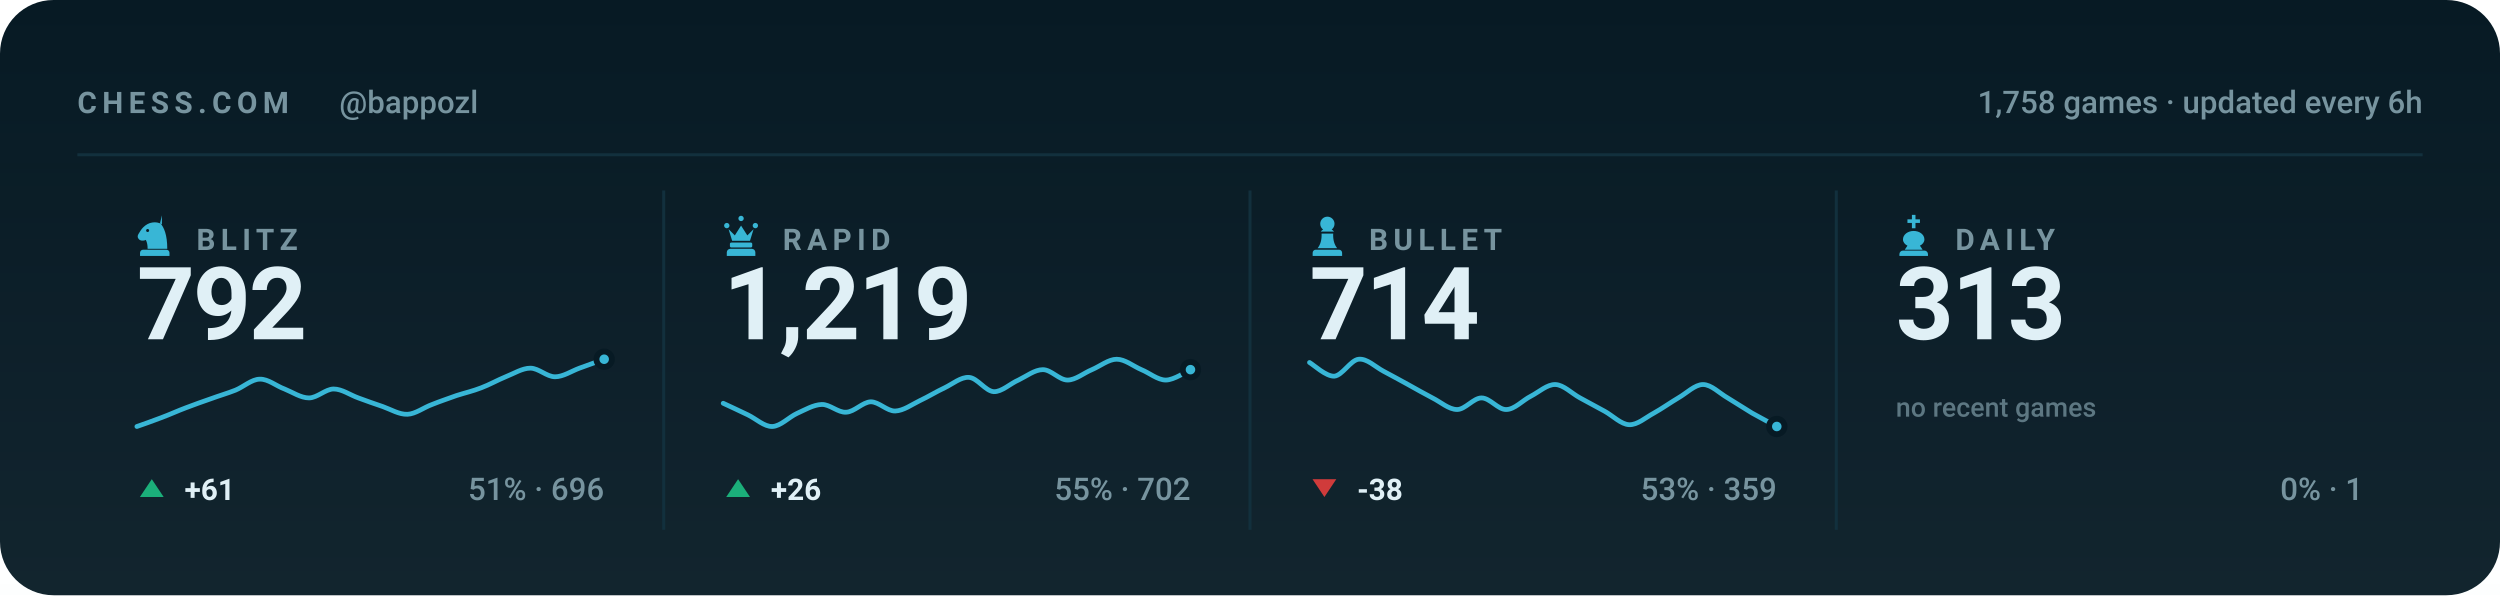
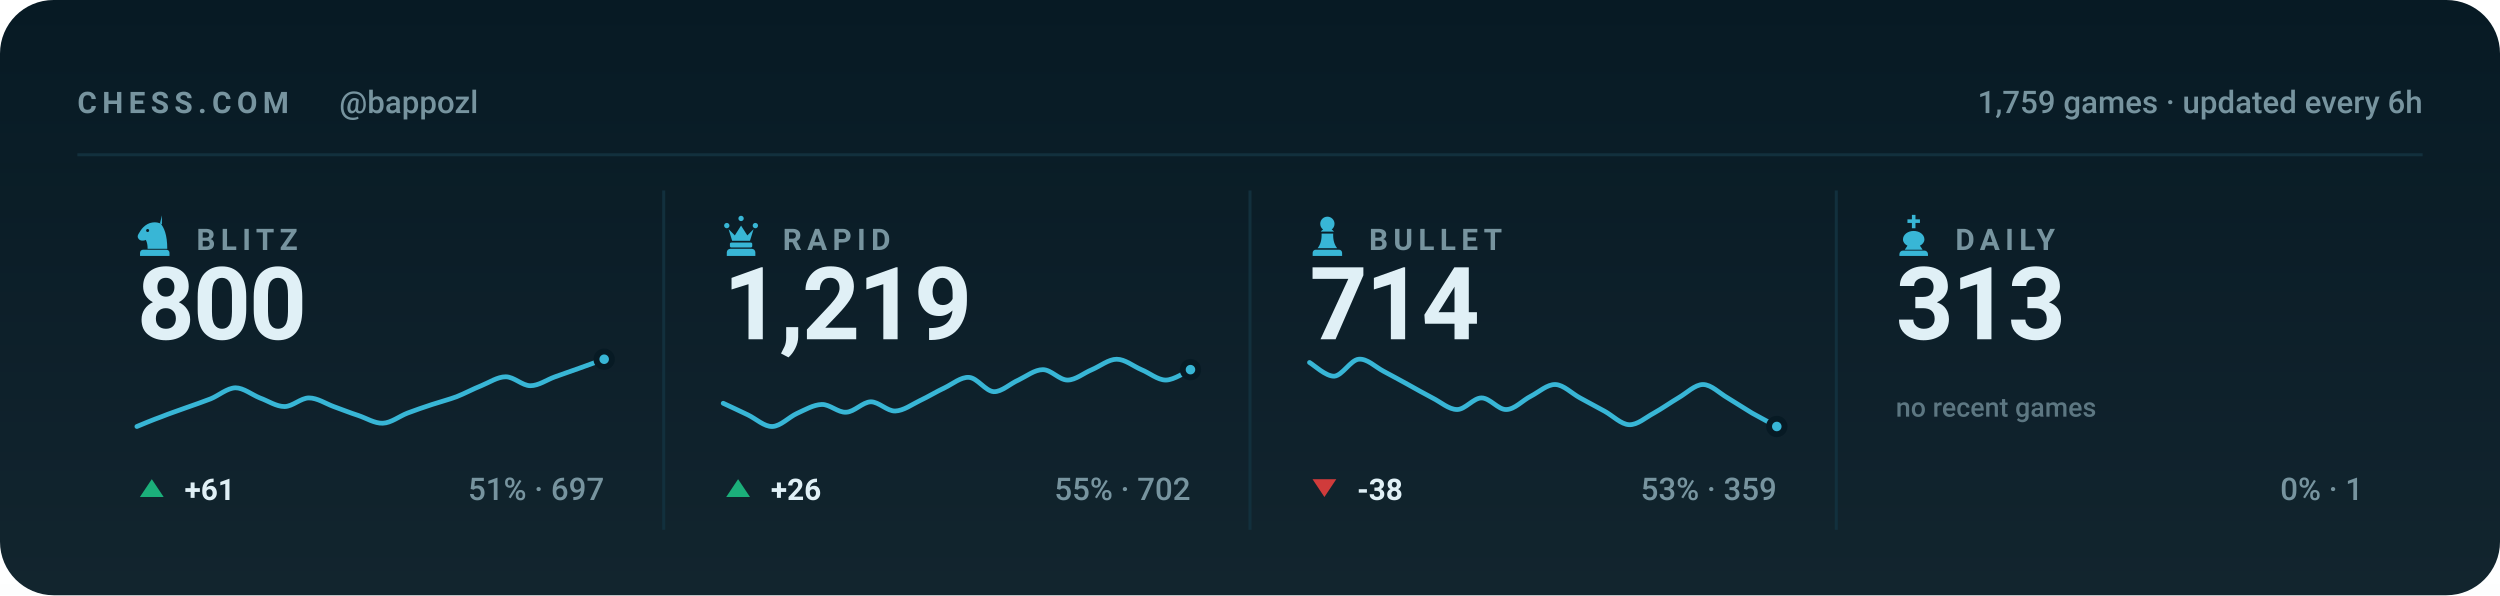
<svg xmlns="http://www.w3.org/2000/svg" viewBox="0 0 840 200" width="840" height="200" role="img" aria-label="Chess.com stats for bappozl across blitz, rapid, bullet and daily">
  <style>svg{font-family:-apple-system,BlinkMacSystemFont,'Segoe UI',Roboto,'Helvetica Neue',Arial,sans-serif}text{fill:#e0f0f6;white-space:pre}.bg{fill:#071a24}.acc{fill:#38b6d6}.win{fill:#1baf7a}.draw{fill:#8b8f96}.loss{fill:#d03b3b}.lbl{font-size:10px;font-weight:600;letter-spacing:.18em;fill:#77949f}.cap{font-size:10.5px;font-weight:500;fill:#77949f}.num{font-family:-apple-system,BlinkMacSystemFont,'Segoe UI',Roboto,'Helvetica Neue',Arial,sans-serif;font-weight:700;letter-spacing:-.02em}.tick{font-size:9px;font-weight:500;fill:#77949f;opacity:.75}.dl{font-size:10px;font-weight:600}.rule{stroke:#12303d;stroke-width:1;fill:none}.grid{stroke:#12303d;stroke-width:1;fill:none;opacity:.7}.ln{fill:none;stroke:#38b6d6;stroke-width:2;stroke-linecap:round;stroke-linejoin:round}.ring{stroke:#071a24;stroke-width:2}.hollow{fill:none;stroke-width:1.5}.sq{fill:#e0f0f6;opacity:.035}</style>
  <rect class="bg" width="840" height="200" rx="18" />
  <defs>
    <linearGradient id="gp" x1="0" y1="0" x2="0" y2="1">
      <stop offset="0" stop-color="#e0f0f6" stop-opacity="0" />
      <stop offset="1" stop-color="#e0f0f6" stop-opacity=".05" />
    </linearGradient>
  </defs>
  <rect width="840" height="200" fill="url(#gp)" />
  <text class="lbl" x="26" y="38">CHESS.COM</text>
  <text class="cap" x="114" y="38">@bappozl</text>
-   <text class="cap" x="814" y="38" text-anchor="end">1,758 games · updated every 6h</text>
+   <text class="cap" x="814" y="38" text-anchor="end">1,759 games · updated every 6h</text>
  <line class="rule" x1="26" y1="52" x2="814" y2="52" />
  <g class="acc" transform="translate(44.5,71.6) scale(0.15)">
    <path fill-rule="evenodd" d="M66 5l-4 17c9 10 16 27 16 58H34c0-8-1-14-4-20-6 3-13 2-16-2-3-3-3-8 0-12 3-5 6-10 10-14 6-6 13-10 21-11 7-1 14 0 21 4zM37.4 39a3.4 3.4 0 1 0-6.8 0 3.4 3.4 0 1 0 6.8 0zM24 82h52c3.9 0 7 3.1 7 7v7H17v-7c0-3.9 3.1-7 7-7z" />
  </g>
  <text class="lbl" x="66" y="84">BLITZ</text>
-   <text class="num" x="46" y="114" style="font-size:34px">792</text>
-   <path class="ln" style="stroke-width:1.6" d="M46.0 143.3C47.4 142.8 51.5 141.4 54.3 140.3C57.0 139.3 59.8 138.0 62.5 137.0C65.3 135.9 68.0 135.0 70.8 134.0C73.5 133.0 76.3 132.2 79.1 131.1C81.8 130.0 84.6 127.4 87.3 127.4C90.1 127.3 92.8 129.7 95.6 130.7C98.3 131.8 101.1 133.7 103.8 133.7C106.6 133.7 109.4 130.7 112.1 130.7C114.9 130.7 117.6 132.7 120.4 133.7C123.1 134.7 125.9 135.7 128.6 136.6C131.4 137.6 134.1 139.3 136.9 139.2C139.6 139.1 142.4 136.9 145.2 135.9C147.9 134.8 150.7 133.9 153.4 132.9C156.2 132.0 158.9 131.4 161.7 130.3C164.4 129.3 167.2 127.7 169.9 126.6C172.7 125.5 175.5 123.7 178.2 123.7C181.0 123.7 183.7 126.6 186.5 126.6C189.2 126.6 192.0 124.7 194.7 123.7C197.5 122.7 201.6 121.2 203.0 120.7" />
+   <text class="num" x="46" y="114" style="font-size:34px">800</text>
+   <path class="ln" style="stroke-width:1.6" d="M46.0 143.3C47.4 142.7 51.5 141.0 54.3 140.0C57.0 138.9 59.8 138.0 62.5 137.0C65.3 136.0 68.0 135.1 70.8 134.0C73.5 132.9 76.3 130.4 79.1 130.3C81.8 130.3 84.6 132.6 87.3 133.7C90.1 134.7 92.8 136.6 95.6 136.6C98.3 136.6 101.1 133.7 103.8 133.7C106.6 133.7 109.4 135.6 112.1 136.6C114.9 137.6 117.6 138.7 120.4 139.6C123.1 140.5 125.9 142.3 128.6 142.2C131.4 142.1 134.1 139.9 136.9 138.8C139.6 137.8 142.4 136.8 145.2 135.9C147.9 135.0 150.7 134.3 153.4 133.3C156.2 132.2 158.9 130.7 161.7 129.6C164.4 128.5 167.2 126.6 169.9 126.6C172.7 126.6 175.5 129.6 178.2 129.6C181.0 129.6 183.7 127.6 186.5 126.6C189.2 125.6 192.0 124.7 194.7 123.7C197.5 122.7 201.6 121.2 203.0 120.7" />
  <circle class="acc ring" cx="203.0" cy="120.7" r="2.6" />
  <path fill="#1baf7a" d="M51 161L55 167H47Z" />
  <text class="dl" x="62" y="168" fill="#1baf7a">+61</text>
-   <text class="cap" x="203" y="168" text-anchor="end">51% · 696</text>
+   <text class="cap" x="203" y="168" text-anchor="end">51% · 697</text>
  <line class="rule" x1="223.0" y1="64" x2="223.0" y2="178" />
  <g class="acc" transform="translate(241.5,71.6) scale(0.15)">
    <path d="M18 22a6 6 0 1 1 0 12 6 6 0 0 1 0-12zm64 0a6 6 0 1 1 0 12 6 6 0 0 1 0-12zM50 6a6 6 0 1 1 0 12 6 6 0 0 1 0-12zM22 36l8 26h40l8-26-14 14-14-22-14 22zM28 66h44c1.6 0 3 1.3 3 3v5c0 1.6-1.4 3-3 3H28c-1.6 0-3-1.4-3-3v-5c0-1.7 1.4-3 3-3zM26 80h48c4.4 0 8 3.6 8 8v8H18v-8c0-4.4 3.6-8 8-8z" />
  </g>
  <text class="lbl" x="263" y="84">RAPID</text>
  <text class="num" x="243" y="114" style="font-size:34px">1,219</text>
  <path class="ln" style="stroke-width:1.6" d="M243.0 135.5C244.4 136.1 248.5 138.1 251.3 139.4C254.0 140.7 256.8 143.4 259.5 143.3C262.3 143.2 265.0 140.2 267.8 138.9C270.5 137.7 273.3 136.0 276.1 135.9C278.8 135.8 281.6 138.7 284.3 138.5C287.1 138.4 289.8 135.1 292.6 135.0C295.3 135.0 298.1 138.2 300.8 138.1C303.6 138.0 306.4 135.9 309.1 134.6C311.9 133.3 314.6 131.6 317.4 130.3C320.1 129.0 322.9 126.6 325.6 126.8C328.4 127.0 331.1 131.4 333.9 131.6C336.6 131.7 339.4 128.9 342.2 127.7C344.9 126.4 347.7 124.2 350.4 124.2C353.2 124.2 355.9 127.7 358.7 127.7C361.4 127.7 364.2 125.3 366.9 124.2C369.7 123.0 372.5 120.7 375.2 120.7C378.0 120.7 380.7 123.0 383.5 124.2C386.2 125.3 389.0 127.7 391.7 127.7C394.5 127.7 398.6 124.8 400.0 124.2" />
  <circle class="acc ring" cx="400.0" cy="124.2" r="2.6" />
  <path fill="#1baf7a" d="M248 161L252 167H244Z" />
  <text class="dl" x="259" y="168" fill="#1baf7a">+26</text>
  <text class="cap" x="400" y="168" text-anchor="end">55% · 702</text>
  <line class="rule" x1="420.0" y1="64" x2="420.0" y2="178" />
  <g class="acc" transform="translate(438.5,71.6) scale(0.15)">
    <path d="M50 8c-8.8 0-16 7.2-16 16 0 5.2 2.5 9.9 6.4 12.8-2.1 1.2-3.9 2.8-5.3 4.7h29.8c-1.4-1.9-3.2-3.5-5.3-4.7C63.5 33.9 66 29.2 66 24c0-8.8-7.2-16-16-16zM37 46c.6 13.6-2.4 24.5-9 32.7h44c-6.6-8.2-9.6-19.1-9-32.7H37zM24 82h52c3.9 0 7 3.1 7 7v7H17v-7c0-3.9 3.1-7 7-7z" />
  </g>
  <text class="lbl" x="460" y="84">BULLET</text>
  <text class="num" x="440" y="114" style="font-size:34px">714</text>
  <path class="ln" style="stroke-width:1.6" d="M440.0 121.8C441.4 122.6 445.5 126.5 448.3 126.4C451.0 126.2 453.8 121.0 456.5 120.7C459.3 120.4 462.0 123.2 464.8 124.7C467.5 126.1 470.3 127.7 473.1 129.2C475.8 130.7 478.6 132.3 481.3 133.7C484.1 135.1 486.8 137.6 489.6 137.6C492.3 137.6 495.1 133.7 497.8 133.7C500.6 133.7 503.4 137.7 506.1 137.6C508.9 137.6 511.6 134.5 514.4 133.1C517.1 131.7 519.9 129.1 522.6 129.2C525.4 129.3 528.1 132.2 530.9 133.7C533.6 135.2 536.4 136.7 539.2 138.2C541.9 139.7 544.7 142.6 547.4 142.7C550.2 142.8 552.9 140.3 555.7 138.8C558.4 137.3 561.2 135.3 563.9 133.7C566.7 132.1 569.5 129.2 572.2 129.2C575.0 129.2 577.7 132.1 580.5 133.7C583.2 135.3 586.0 137.2 588.7 138.8C591.5 140.4 595.6 142.5 597.0 143.3" />
  <circle class="acc ring" cx="597.0" cy="143.3" r="2.6" />
  <path fill="#d03b3b" d="M445 167L449 161H441Z" />
  <text class="dl" x="456" y="168" fill="#d03b3b">-38</text>
  <text class="cap" x="597" y="168" text-anchor="end">53% · 359</text>
  <line class="rule" x1="617.0" y1="64" x2="617.0" y2="178" />
  <g class="acc" transform="translate(635.5,71.6) scale(0.15)">
    <path d="M46 4h8v10h10v8H54v12h-8V22H36v-8h10V4zM50 40c-13 0-24 8-24 19 0 6 4 11 10 14l-6 9h40l-6-9c6-3 10-8 10-14 0-11-11-19-24-19zM26 84h48c4.4 0 8 3.6 8 8v4H18v-4c0-4.4 3.6-8 8-8z" />
  </g>
  <text class="lbl" x="657" y="84">DAILY</text>
  <text class="num" x="637" y="114" style="font-size:34px">313</text>
  <text class="tick" x="637" y="140">no recent games</text>
  <text class="cap" x="794" y="168" text-anchor="end">0% · 1</text>
</svg>
